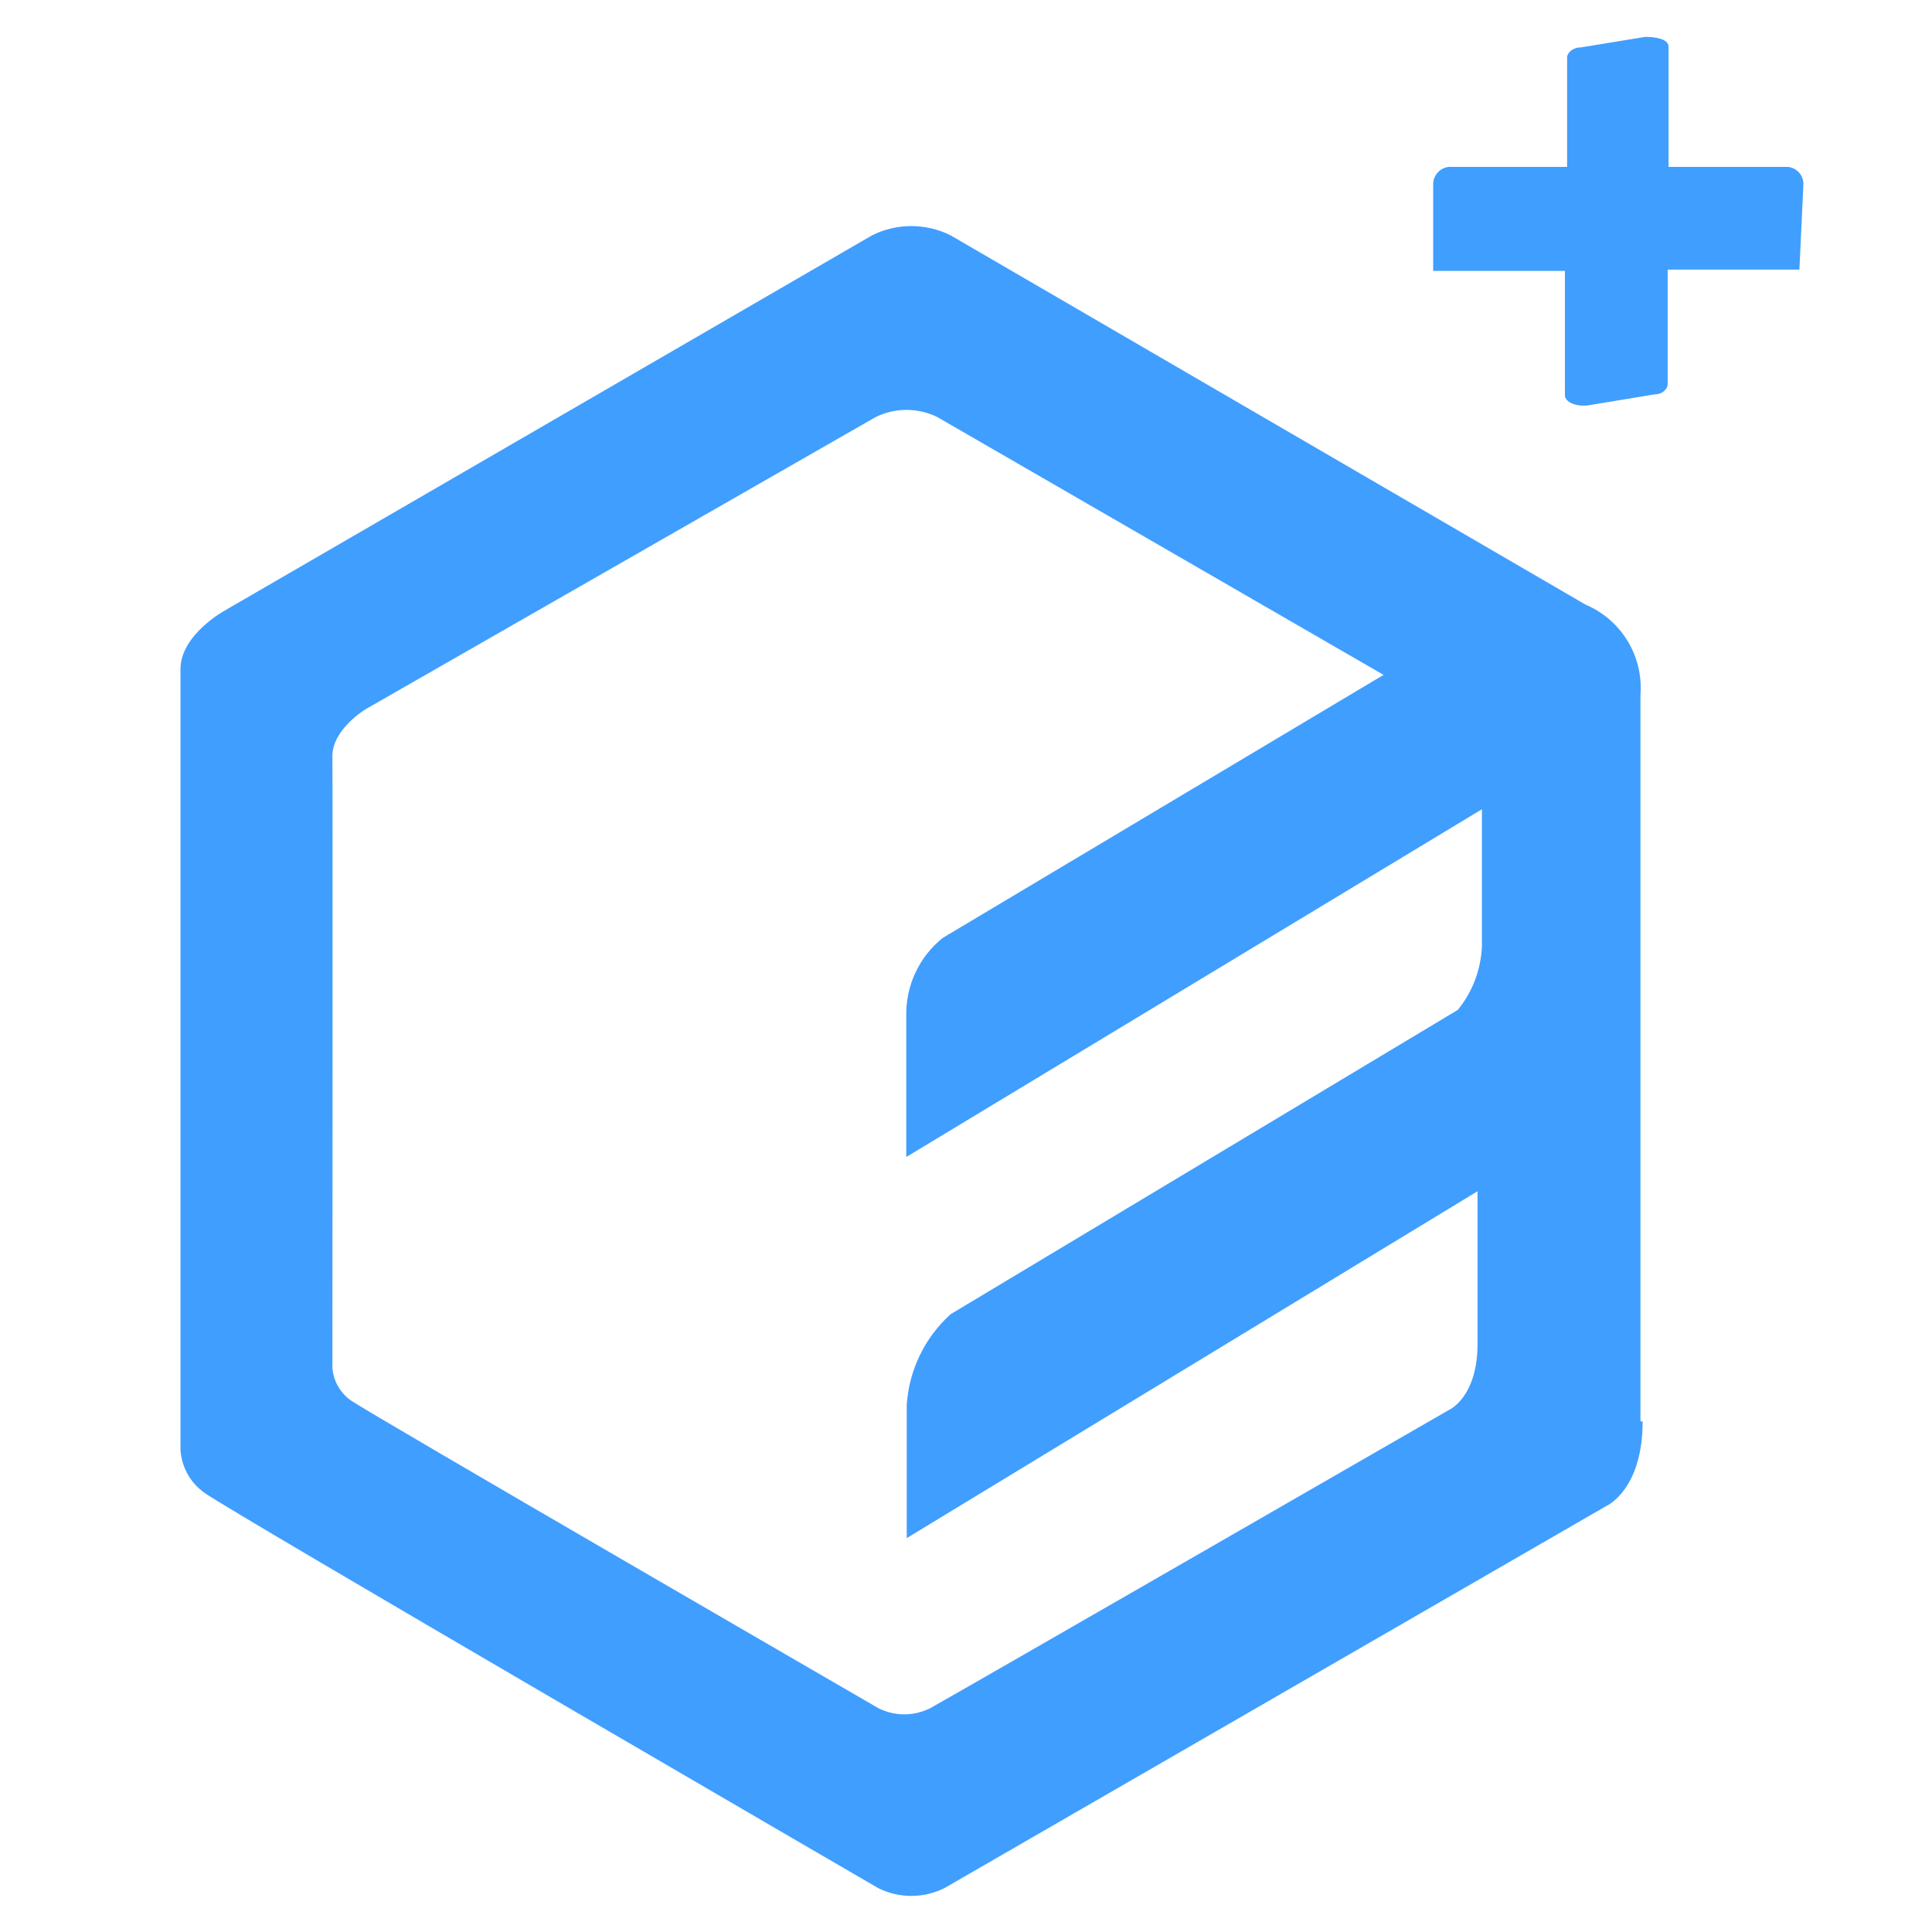
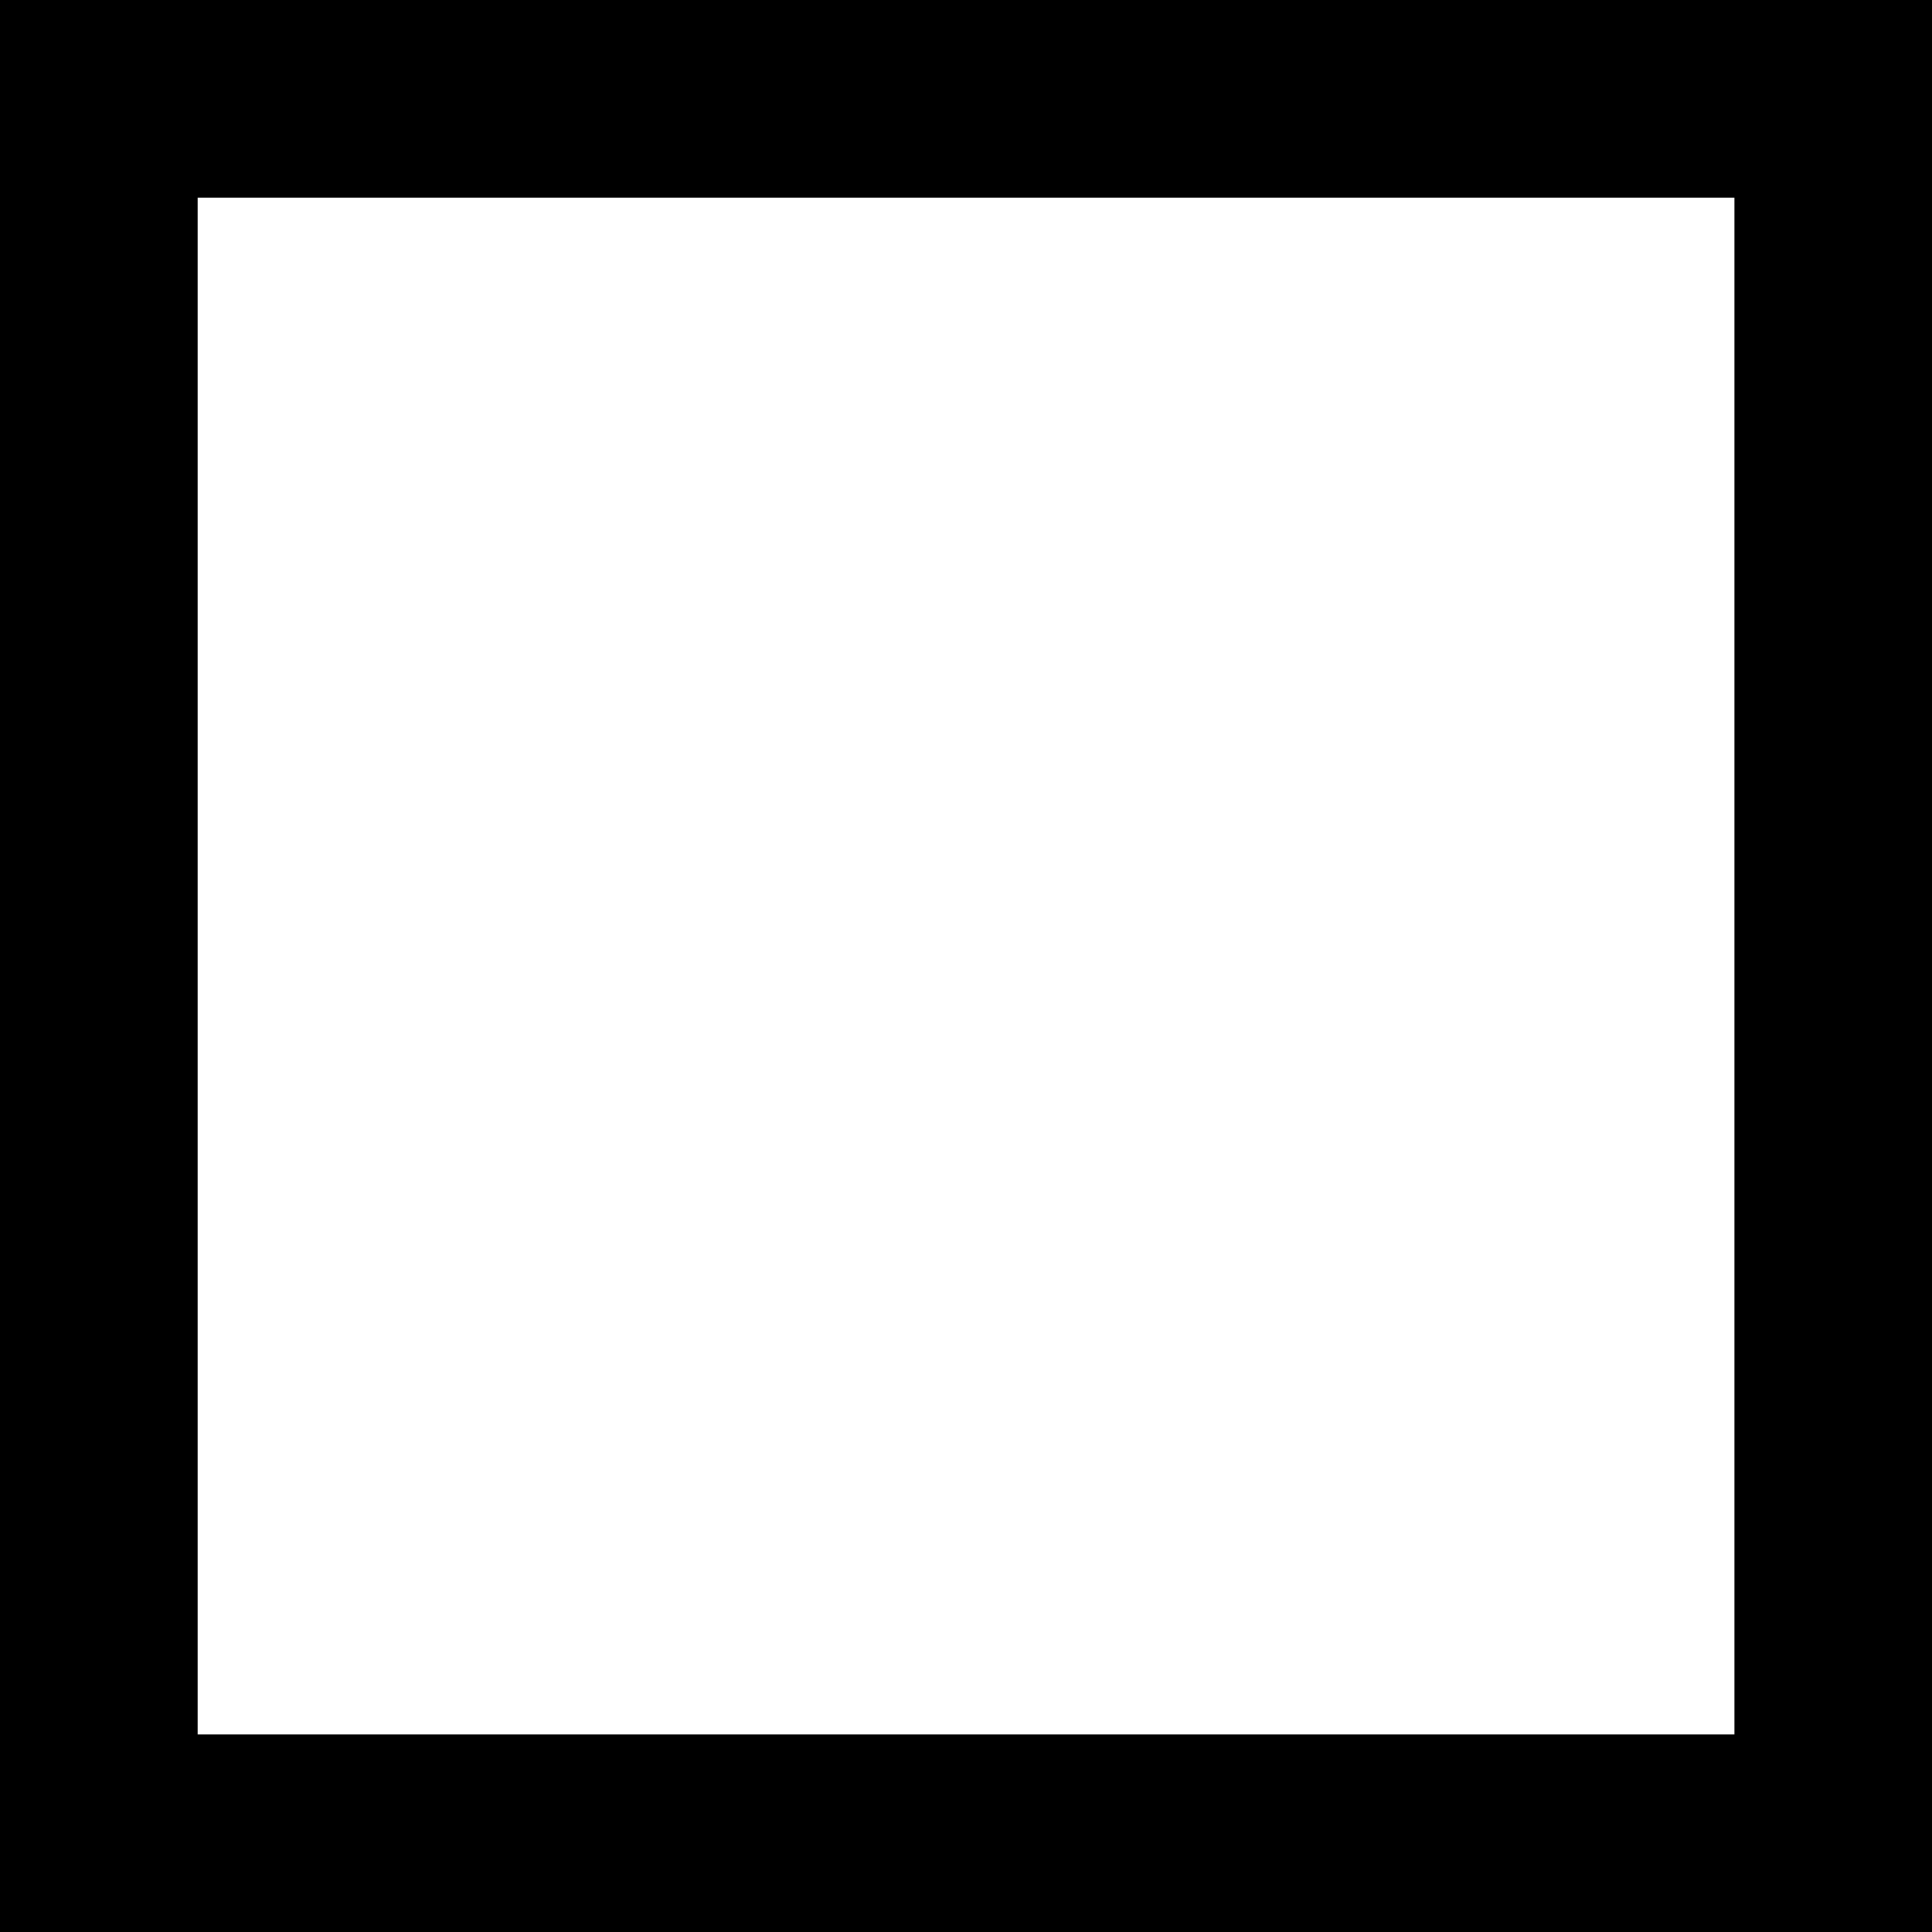
- <svg xmlns="http://www.w3.org/2000/svg" id="图层_1" data-name="图层 1" viewBox="0 0 44 44">
-   <defs>
-     <style>.cls-1{fill:#409eff;fill-rule:evenodd;}</style>
-   </defs>
-   <path id="element_plus-logo-small" data-name="element plus-logo-small" class="cls-1" d="M37.41,32.37c0,1.57-.83,1.93-.83,1.93L21.51,43A1.69,1.69,0,0,1,20,43S5.2,34.4,4.66,34a1.29,1.29,0,0,1-.55-1V15.24c0-.78,1-1.33,1-1.33L19.86,5.36a2,2,0,0,1,1.79,0l14.46,8.41a2.06,2.06,0,0,1,1.25,2.06V32.37Zm-5.9-17L21.35,9.5a1.59,1.59,0,0,0-1.41,0L8.33,16.15s-.77.46-.76,1.08,0,13.92,0,13.92A1,1,0,0,0,8,31.9c.43.3,12,7,12,7a1.31,1.31,0,0,0,1.19,0C21.91,38.5,33,32.11,33,32.11s.65-.28.65-1.51V27.13l-13,7.9V32a3.05,3.05,0,0,1,1-2.07L33.2,23a2.44,2.44,0,0,0,.55-1.46V18.43L20.64,26.35v-3.2a2.22,2.22,0,0,1,.83-1.79ZM41.07,4.22a.39.39,0,0,0-.37-.42H38V1.06c0-.16-.26-.22-.53-.22L36,1.08c-.18,0-.31.12-.31.23V3.8H33a.4.4,0,0,0-.36.37v2h3V9c0,.16.26.27.54.23l1.51-.25c.18,0,.29-.13.29-.23V6.14h3Z" />
+ <svg xmlns="http://www.w3.org/2000/svg" role="img" viewBox="0 0 24 24">
+   <path d="M0 24H24V0H0V2.455H21.546V21.546H2.455V0H0Z" />
</svg>
